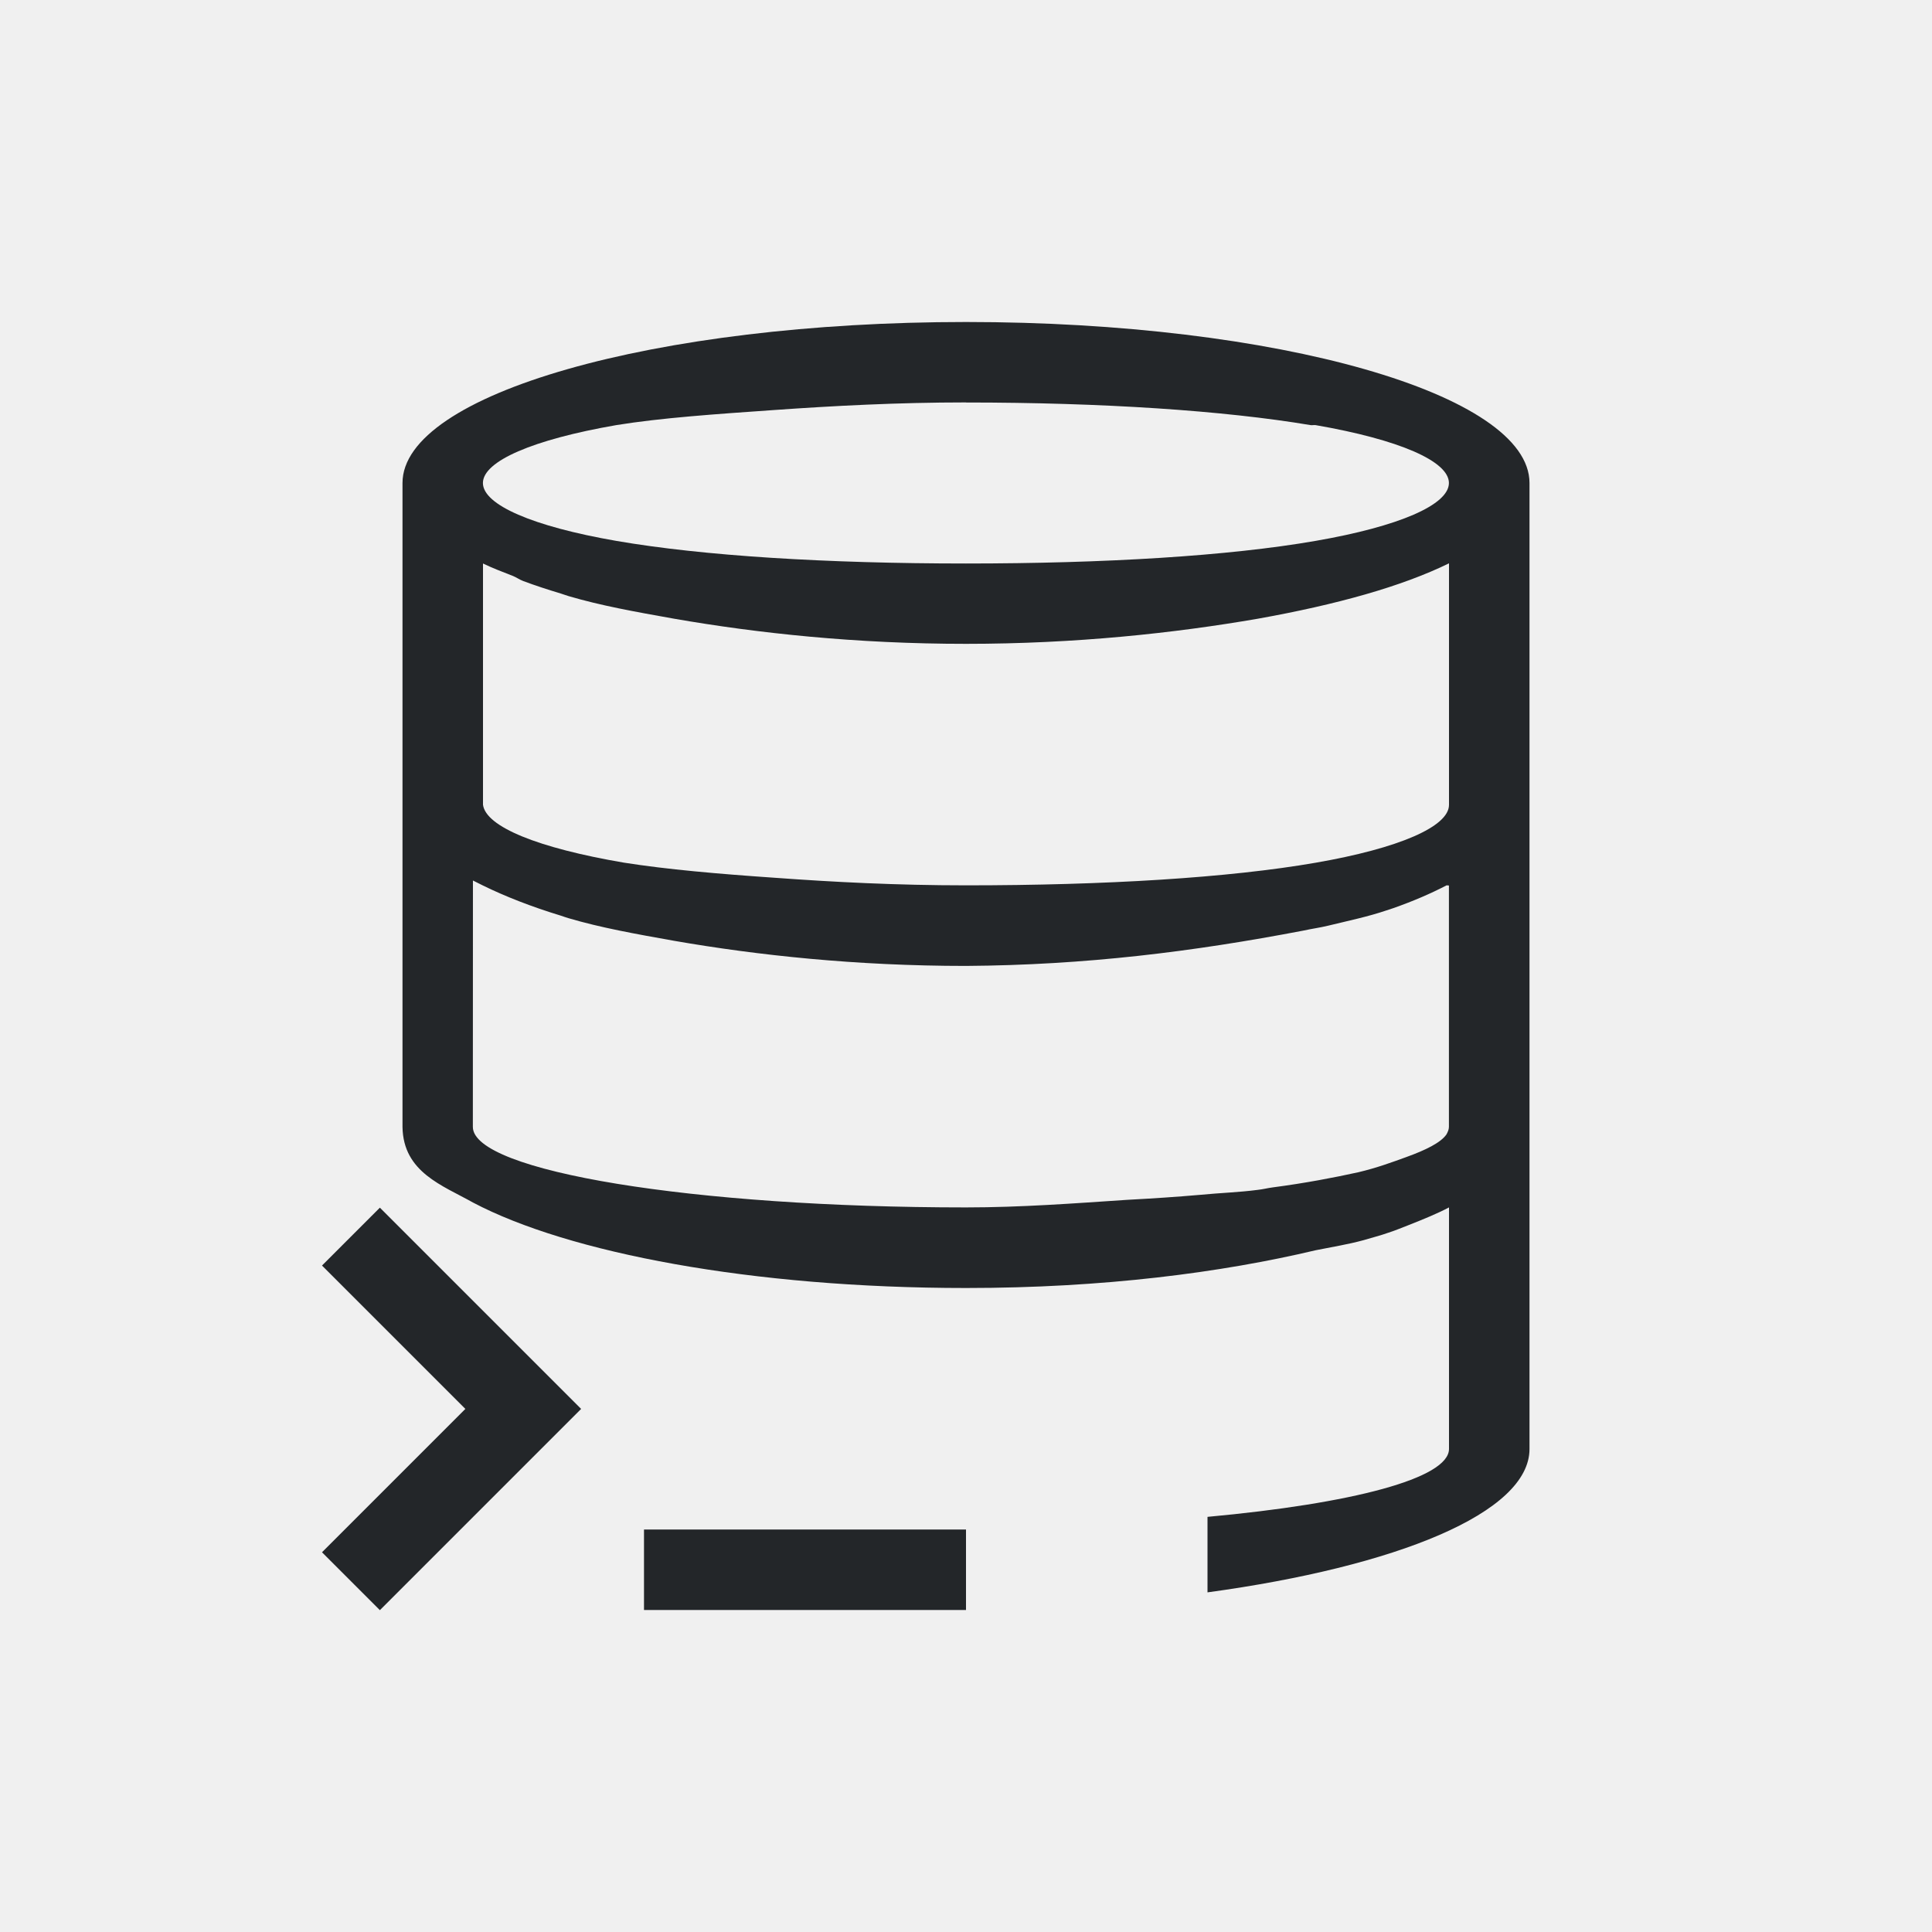
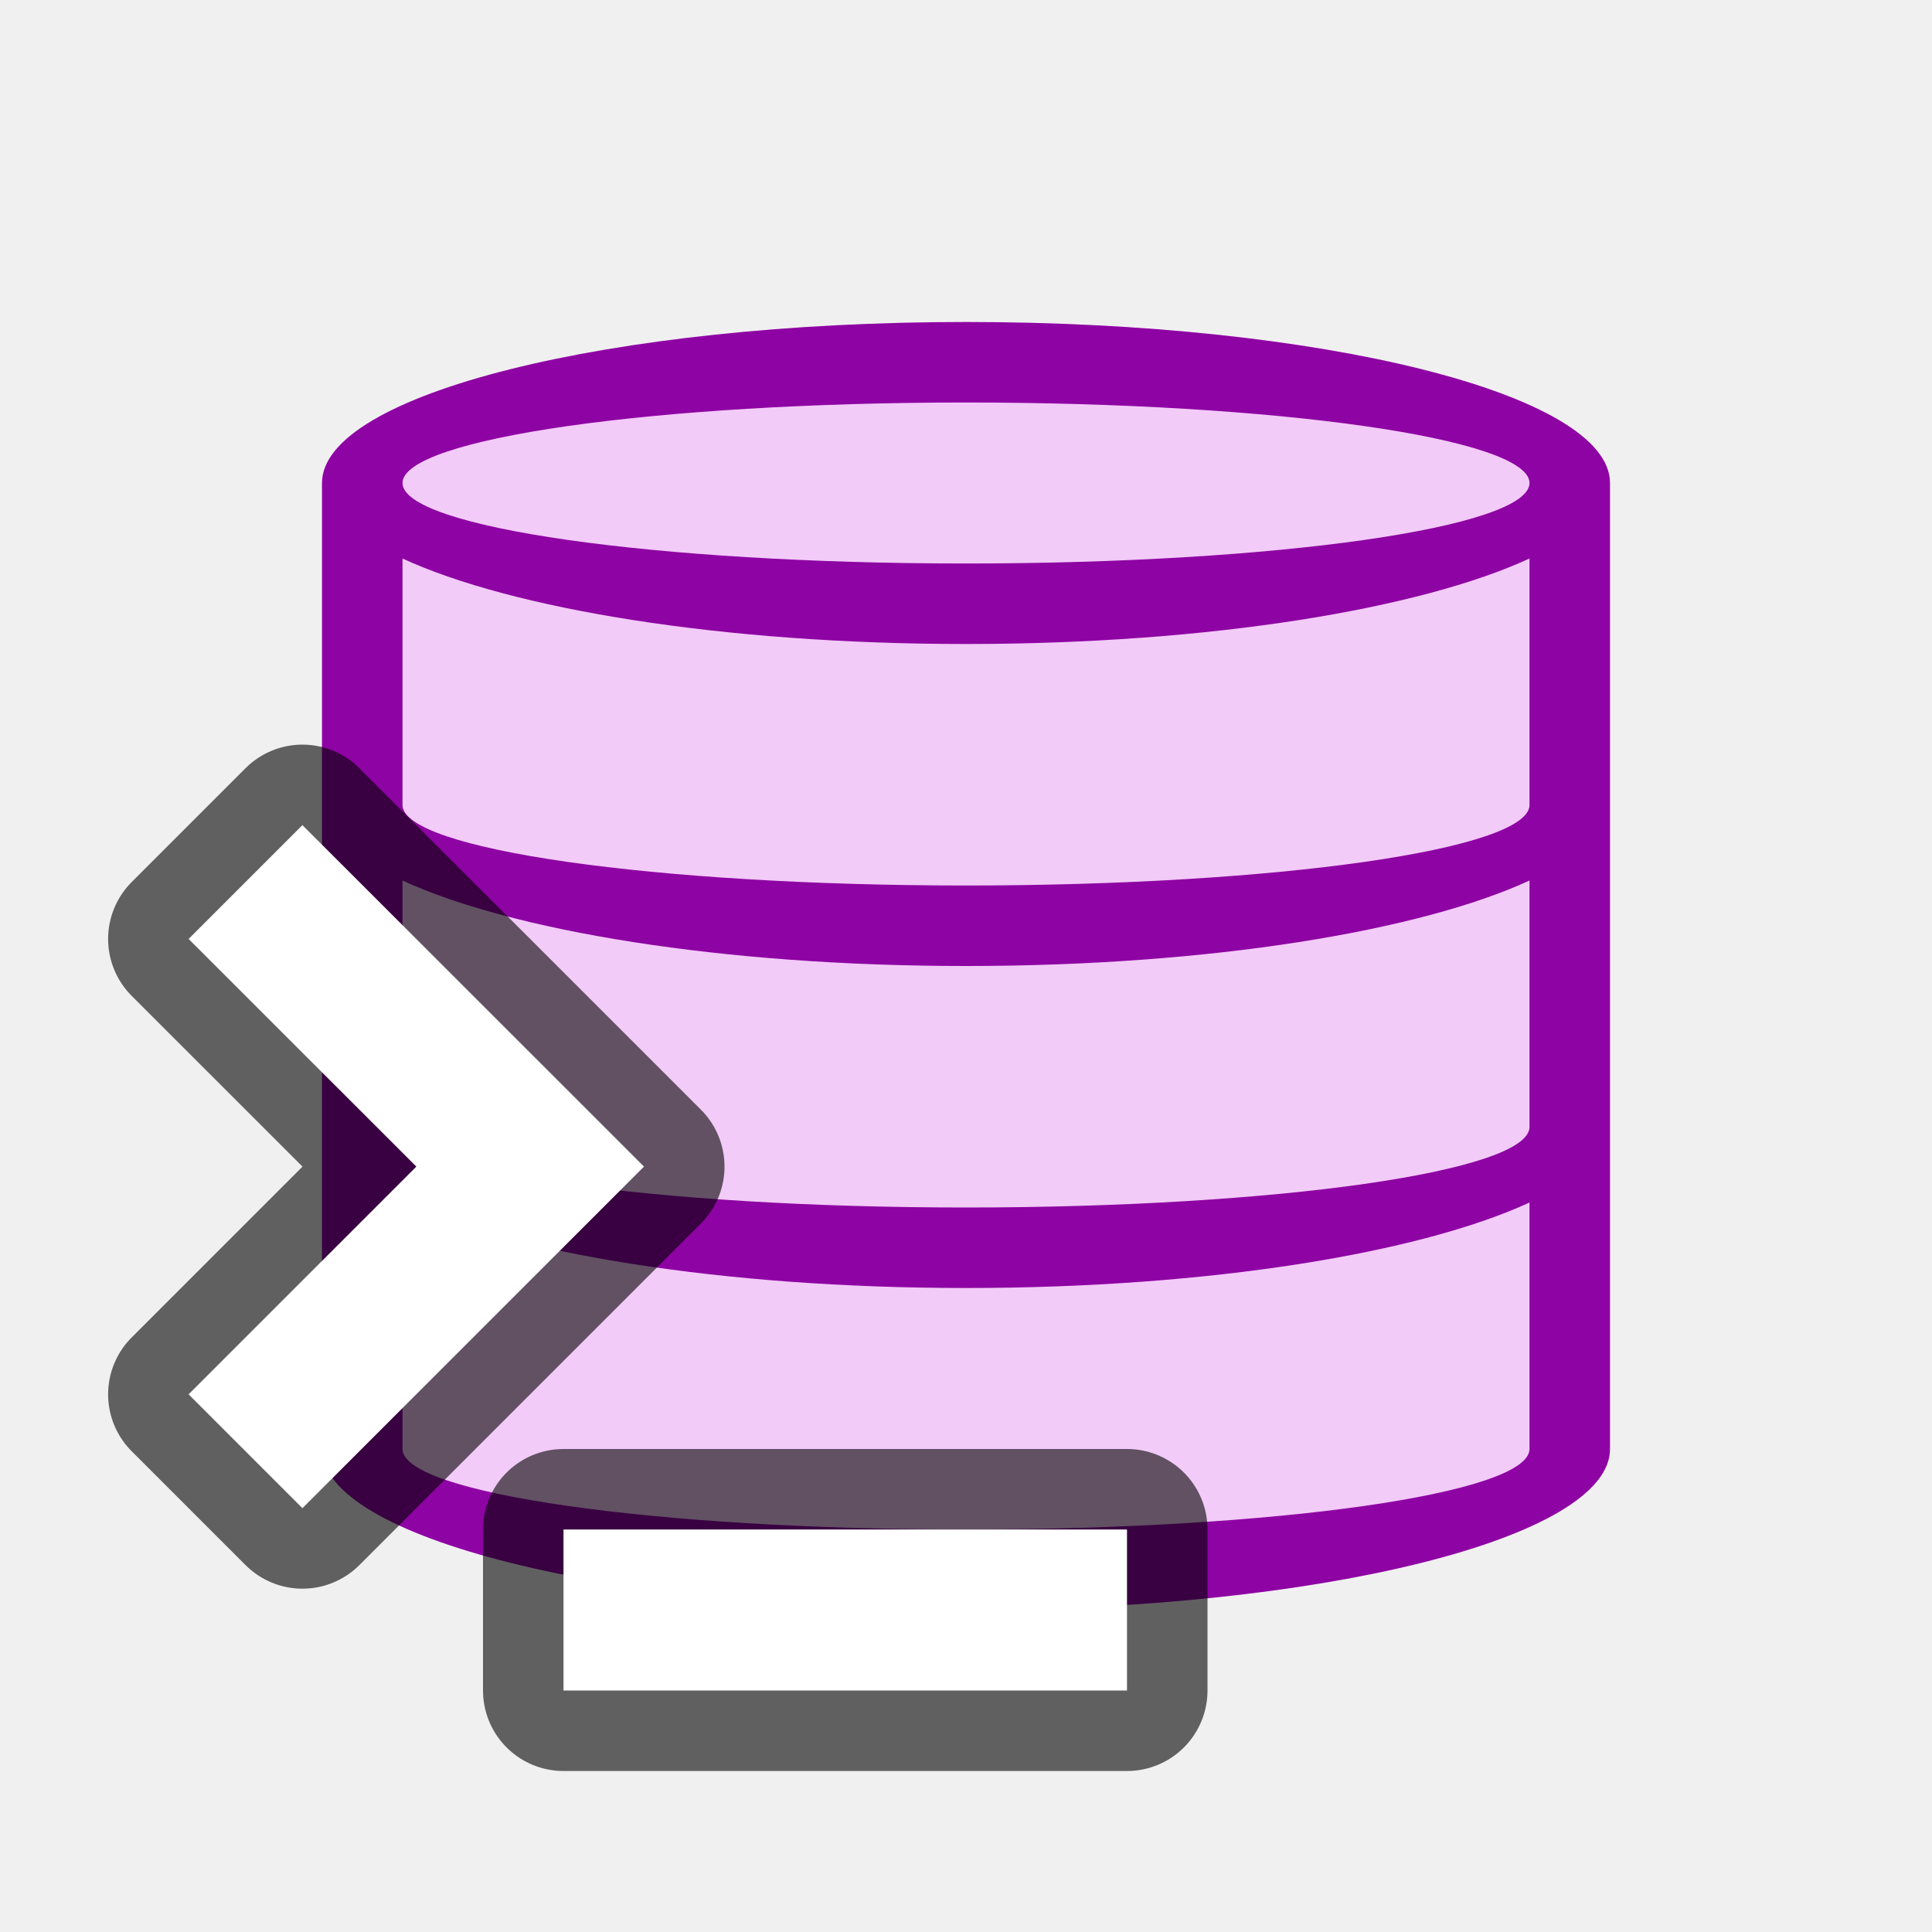
- <svg xmlns="http://www.w3.org/2000/svg" viewBox="0 0 24 24">
-   <path d="m12 4c-3.866 0-7 .895-7 2v4 4c.009.563.499.726.875.938 1.184.625 3.463 1.062 6.125 1.062 1.71 0 3.175-.192 4.344-.469.218-.044.4-.072.594-.125.113-.034.208-.057.312-.094.091-.029.165-.062.25-.094.177-.07.352-.141.5-.219v3c0 .367-1.205.679-3 .844v.938c2.351-.321 4-.988 4-1.781v-4-2-1-1-4c0-1.105-3.134-2-7-2zm0 1c1.691 0 3.204.1 4.281.281.018.003.045-.003.062 0 1.038.18 1.656.448 1.656.719s-.619.539-1.656.719c-1.081.188-2.617.281-4.344.281s-3.262-.094-4.344-.281c-1.038-.18-1.656-.448-1.656-.719s.619-.539 1.656-.719c.554-.09 1.236-.137 1.969-.188.721-.051 1.529-.094 2.375-.094zm-6 2c.117.057.24.103.375.156.043.018.08.045.125.062.146.055.304.106.469.156.033.01.06.021.094.031.4.118.823.194 1.312.281 1.035.18 2.262.312 3.625.312s2.59-.133 3.625-.312c.983-.176 1.788-.401 2.375-.688v3c0 .27-.619.539-1.656.719-1.081.188-2.617.281-4.344.281-.859 0-1.651-.041-2.375-.094-.698-.048-1.338-.103-1.875-.188-1.068-.182-1.714-.445-1.75-.719v-1zm-.125 3.938c.019.01.043.021.062.031.019.01.044.021.062.031.273.134.601.263.969.375.033.011.06.021.094.031.4.118.823.194 1.312.281 1.035.18 2.262.312 3.625.312 1.487-.01 2.822-.177 4.188-.438.108-.024.21-.037.312-.062.256-.062.498-.113.719-.188.032-.01.063-.021.094-.031.244-.086.462-.18.656-.281.008-.004.023.004.031 0v1 2c0 .032-.014.063-.031.094-.071.101-.253.192-.5.281-.165.06-.365.134-.594.188-.299.066-.665.136-1.062.188-.07.009-.115.023-.188.031-.225.03-.474.038-.719.062-.299.026-.576.044-.906.062-.648.043-1.314.094-2 .094-3.383 0-6.125-.448-6.125-1zm-1.156 4.064-.719.719 1.781 1.781-1.781 1.781.719.719 2.281-2.281.219-.219-.219-.219zm3.281 3.998v1h4v-1z" fill="#232629" />
+ <svg xmlns="http://www.w3.org/2000/svg" viewBox="0 0 24 24" version="1.1" id="svg4">
+   <defs id="defs8" />
+   <path style="fill:#f2cbf8;fill-opacity:1" id="path819" d="M 12,4 C 7.582,4 4,4.895 4,6 v 4 8 c 0,1.105 3.582,2 8,2 4.418,0 8,-0.895 8,-2 V 10 6 C 20,4.895 16.418,4 12,4 Z" />
+   <path d="M 12,4 C 7.582,4 4,4.895 4,6 v 4 8 c 0,1.105 3.582,2 8,2 4.418,0 8,-0.895 8,-2 V 10 6 C 20,4.895 16.418,4 12,4 Z m 0,1 c 3.866,0 7,0.448 7,1 0,0.552 -3.134,1 -7,1 C 8.134,7 5,6.552 5,6 5,5.448 8.134,5 12,5 Z M 5,6.938 C 6.353,7.562 8.958,8 12,8 15.042,8 17.647,7.562 19,6.938 V 10 c 0,0.552 -3.134,1 -7,1 C 8.134,11 5,10.552 5,10 V 9.062 Z m 0,4 C 6.353,11.562 8.958,12 12,12 c 3.042,0 5.647,-0.438 7,-1.062 V 14 c 0,0.552 -3.134,1 -7,1 -3.866,0 -7,-0.448 -7,-1 z m 0,4 C 6.353,15.562 8.958,16 12,16 c 3.042,0 5.647,-0.438 7,-1.062 V 18 c 0,0.552 -3.134,1 -7,1 -3.866,0 -7,-0.448 -7,-1 z" id="path2" style="fill:#8e03a3;fill-opacity:1" />
+   <path id="path834" d="M 3.757,10.25 2.343,11.664 5.172,14.492 2.343,17.321 3.757,18.735 7.293,15.199 8,14.492 7.293,13.785 Z" style="opacity:0.6;fill:#000000;fill-opacity:1;stroke:#000000;stroke-width:2;stroke-linejoin:round;stroke-miterlimit:4;stroke-dasharray:none" />
+   <rect y="19" x="7" height="2" width="7" id="rect836" style="opacity:0.6;fill:#000000;fill-opacity:1;stroke:#000000;stroke-width:2;stroke-linejoin:round;stroke-miterlimit:4;stroke-dasharray:none" />
+   <path style="opacity:1;fill:#ffffff;fill-opacity:1;stroke:none;stroke-width:2;stroke-linejoin:round;stroke-miterlimit:4;stroke-dasharray:none" d="M 3.757,10.25 2.343,11.664 5.172,14.492 2.343,17.321 3.757,18.735 7.293,15.199 8,14.492 7.293,13.785 Z" id="rect827" />
+   <rect style="opacity:1;fill:#ffffff;fill-opacity:1;stroke:none;stroke-width:2;stroke-linejoin:round;stroke-miterlimit:4;stroke-dasharray:none" id="rect832" width="7" height="2" x="7" y="19" />
</svg>
